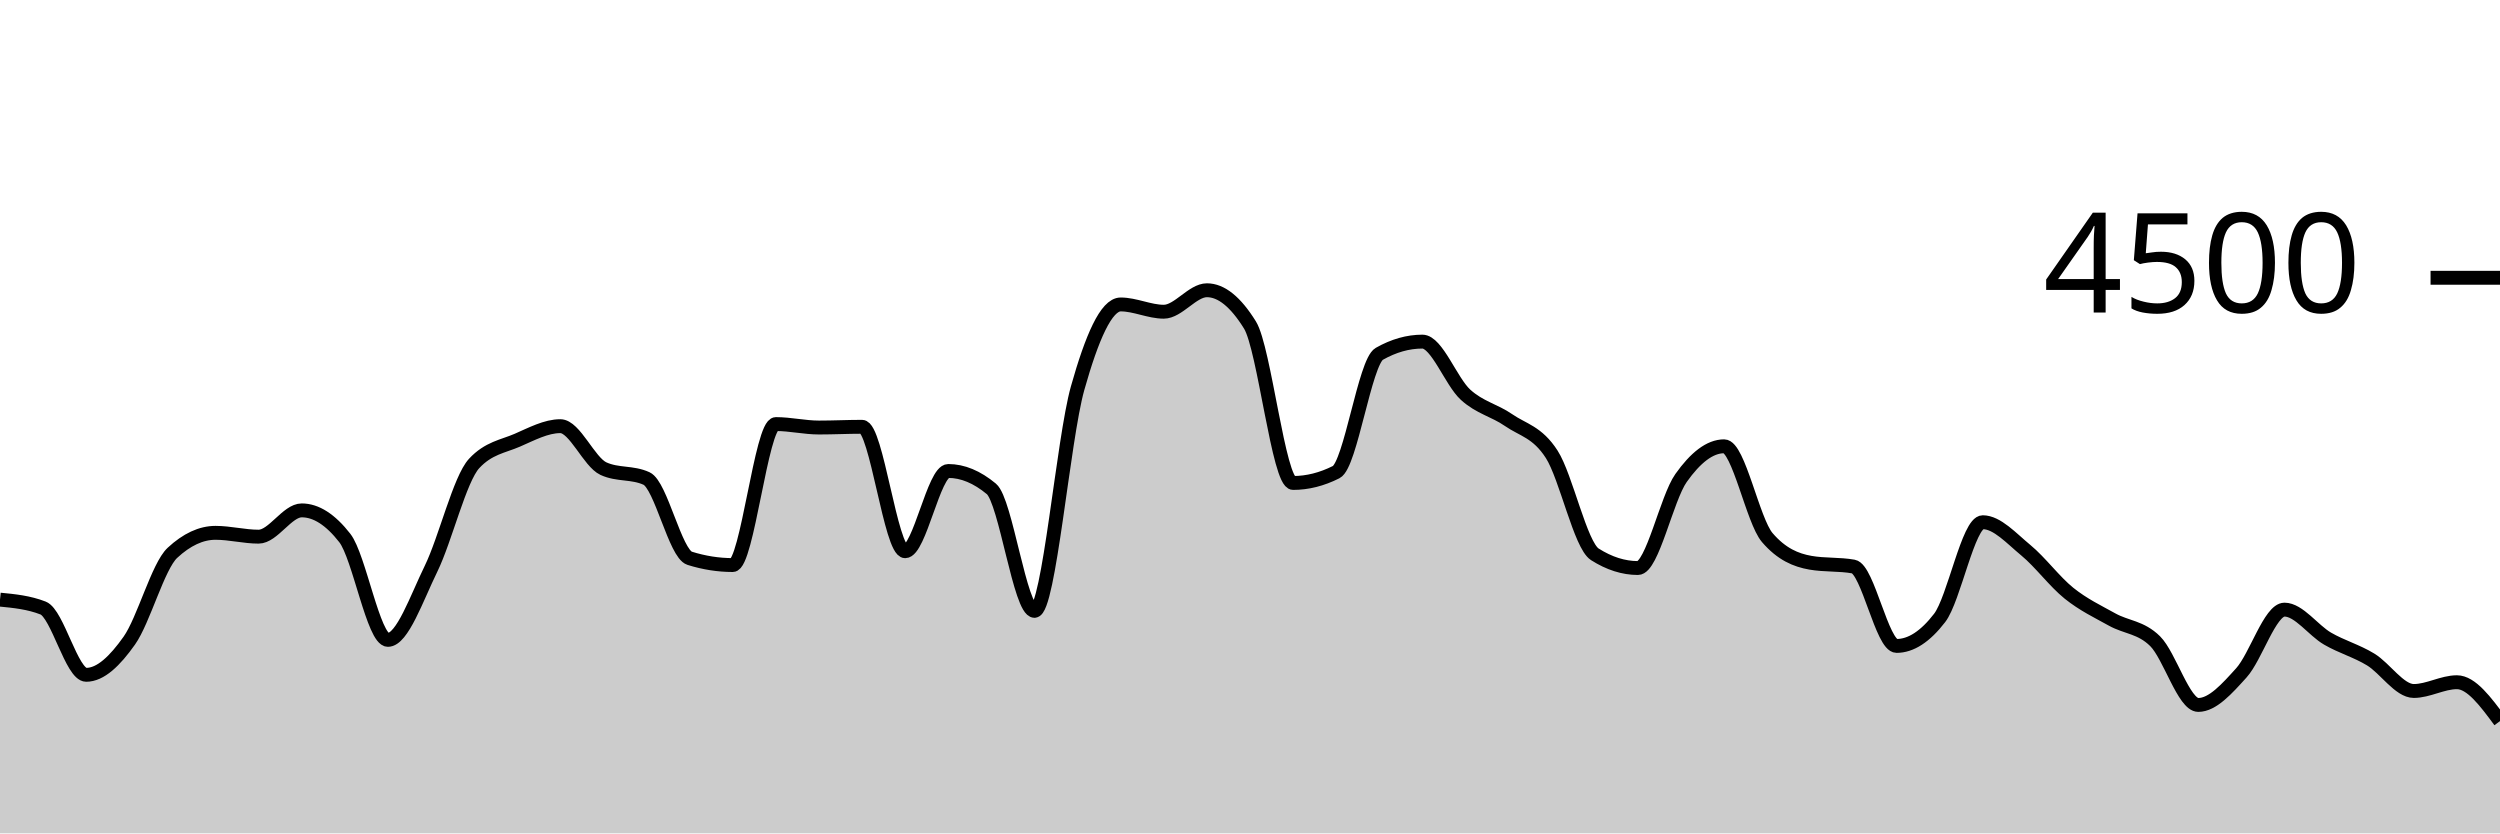
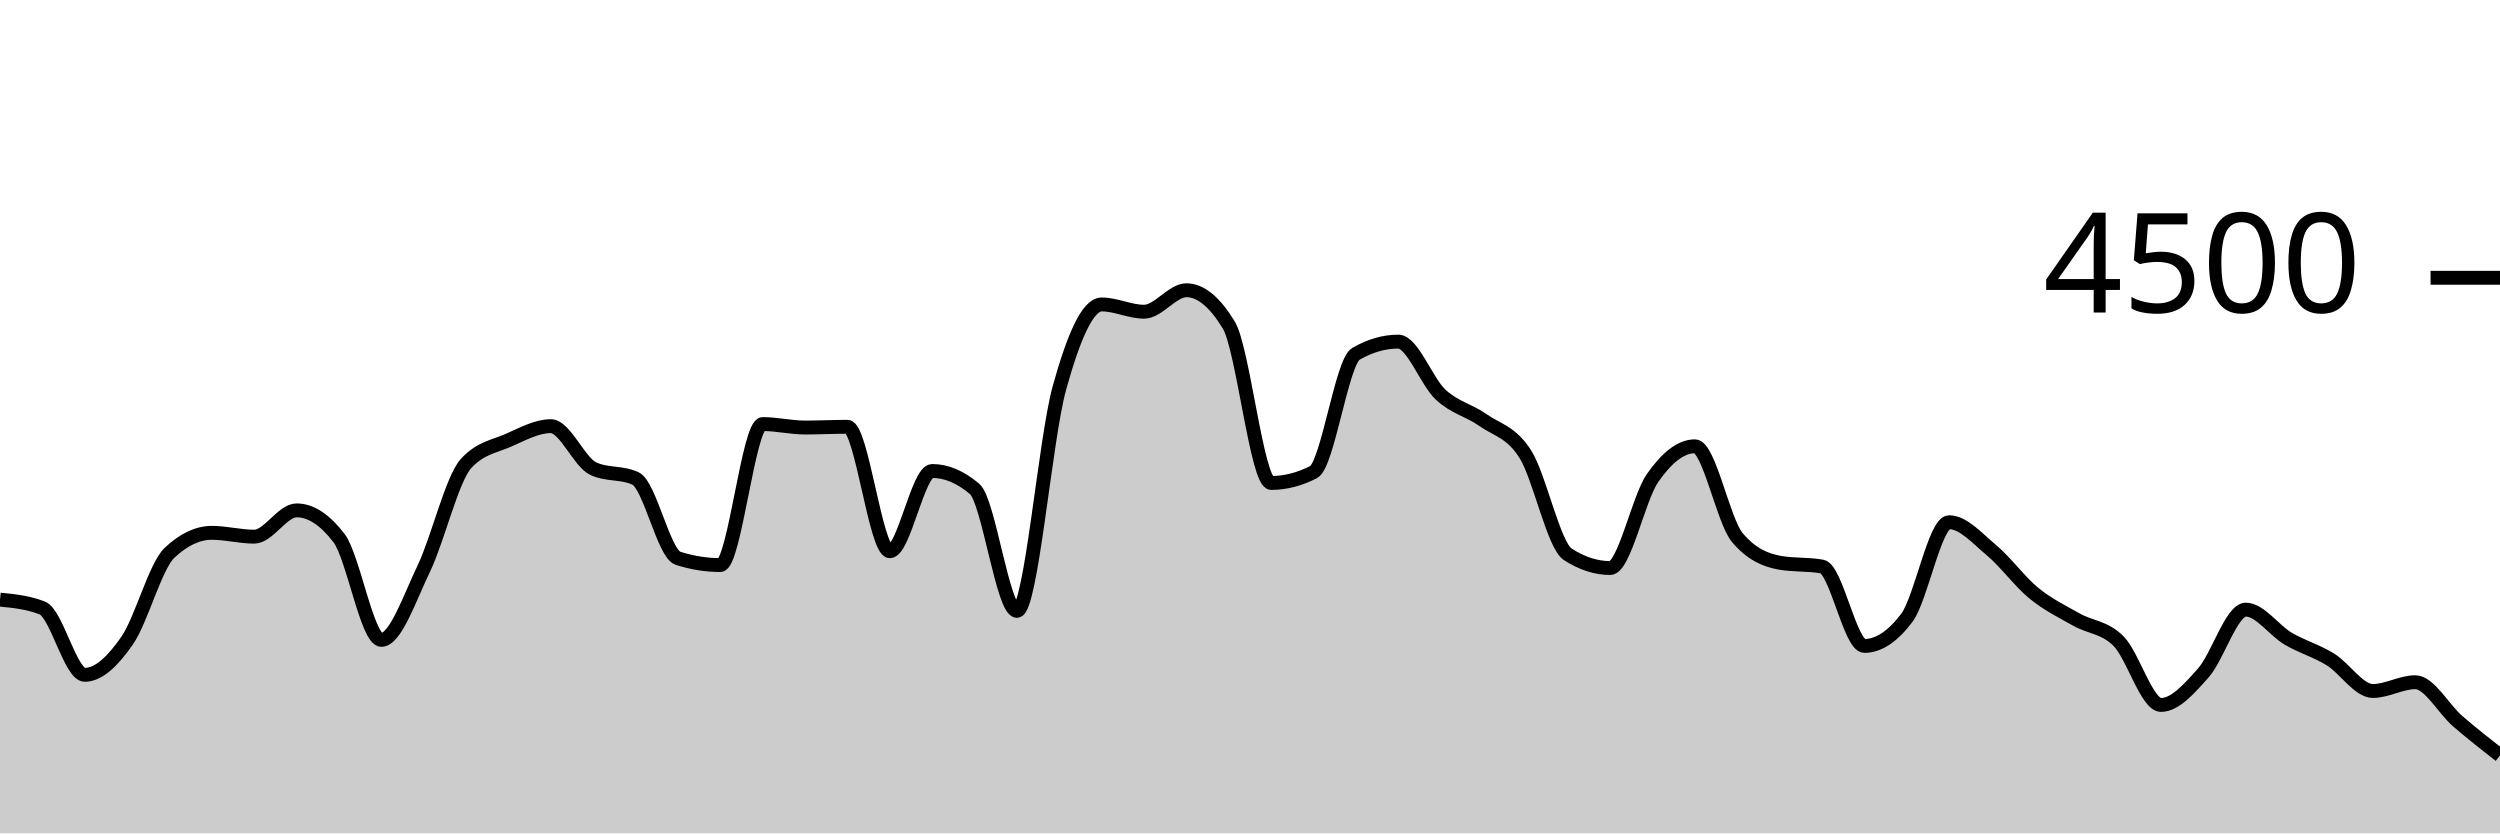
<svg xmlns="http://www.w3.org/2000/svg" viewBox="0 0 180 60">
  <g transform="translate(0,20)">
-     <path class="area" fill="rgba(0, 0, 0, 0.2)" d="M0,23.173C1.034,23.274,2.069,23.375,3.103,23.778C4.138,24.181,5.172,28.587,6.207,28.587C7.241,28.587,8.276,27.588,9.31,26.124C10.345,24.661,11.379,20.764,12.414,19.804C13.448,18.844,14.483,18.364,15.517,18.364C16.552,18.364,17.586,18.64,18.621,18.64C19.655,18.64,20.69,16.747,21.724,16.747C22.759,16.747,23.793,17.41,24.828,18.738C25.862,20.065,26.897,26.071,27.931,26.071C28.966,26.071,30,23.068,31.034,20.951C32.069,18.834,33.103,14.483,34.138,13.369C35.172,12.255,36.207,12.145,37.241,11.698C38.276,11.25,39.31,10.684,40.345,10.684C41.379,10.684,42.414,13.268,43.448,13.742C44.483,14.216,45.517,13.979,46.552,14.453C47.586,14.927,48.621,19.87,49.655,20.196C50.69,20.521,51.724,20.684,52.759,20.684C53.793,20.684,54.828,10.533,55.862,10.533C56.897,10.533,57.931,10.782,58.966,10.782C60,10.782,61.034,10.729,62.069,10.729C63.103,10.729,64.138,19.689,65.172,19.689C66.207,19.689,67.241,13.911,68.276,13.911C69.31,13.911,70.345,14.341,71.379,15.2C72.414,16.059,73.448,23.982,74.483,23.982C75.517,23.982,76.552,11.633,77.586,7.956C78.621,4.279,79.655,1.92,80.69,1.92C81.724,1.92,82.759,2.444,83.793,2.444C84.828,2.444,85.862,0.898,86.897,0.898C87.931,0.898,88.966,1.733,90,3.404C91.034,5.076,92.069,14.773,93.103,14.773C94.138,14.773,95.172,14.513,96.207,13.991C97.241,13.47,98.276,6.062,99.31,5.476C100.345,4.889,101.379,4.596,102.414,4.596C103.448,4.596,104.483,7.476,105.517,8.418C106.552,9.36,107.586,9.533,108.621,10.249C109.655,10.964,110.69,11.101,111.724,12.711C112.759,14.321,113.793,19.253,114.828,19.911C115.862,20.569,116.897,20.898,117.931,20.898C118.966,20.898,120,15.879,121.034,14.418C122.069,12.957,123.103,12.133,124.138,12.133C125.172,12.133,126.207,17.493,127.241,18.702C128.276,19.911,129.31,20.332,130.345,20.516C131.379,20.699,132.414,20.607,133.448,20.791C134.483,20.975,135.517,26.507,136.552,26.507C137.586,26.507,138.621,25.834,139.655,24.489C140.69,23.144,141.724,17.6,142.759,17.6C143.793,17.6,144.828,18.766,145.862,19.618C146.897,20.47,147.931,21.88,148.966,22.711C150,23.542,151.034,24.028,152.069,24.604C153.103,25.181,154.138,25.144,155.172,26.169C156.207,27.194,157.241,30.756,158.276,30.756C159.31,30.756,160.345,29.588,161.379,28.444C162.414,27.301,163.448,23.893,164.483,23.893C165.517,23.893,166.552,25.384,167.586,25.982C168.621,26.581,169.655,26.856,170.69,27.484C171.724,28.113,172.759,29.751,173.793,29.751C174.828,29.751,175.862,29.12,176.897,29.12C177.931,29.12,178.966,30.52,180,31.92L180,40C178.966,40,177.931,40,176.897,40C175.862,40,174.828,40,173.793,40C172.759,40,171.724,40,170.69,40C169.655,40,168.621,40,167.586,40C166.552,40,165.517,40,164.483,40C163.448,40,162.414,40,161.379,40C160.345,40,159.31,40,158.276,40C157.241,40,156.207,40,155.172,40C154.138,40,153.103,40,152.069,40C151.034,40,150,40,148.966,40C147.931,40,146.897,40,145.862,40C144.828,40,143.793,40,142.759,40C141.724,40,140.69,40,139.655,40C138.621,40,137.586,40,136.552,40C135.517,40,134.483,40,133.448,40C132.414,40,131.379,40,130.345,40C129.31,40,128.276,40,127.241,40C126.207,40,125.172,40,124.138,40C123.103,40,122.069,40,121.034,40C120,40,118.966,40,117.931,40C116.897,40,115.862,40,114.828,40C113.793,40,112.759,40,111.724,40C110.69,40,109.655,40,108.621,40C107.586,40,106.552,40,105.517,40C104.483,40,103.448,40,102.414,40C101.379,40,100.345,40,99.31,40C98.276,40,97.241,40,96.207,40C95.172,40,94.138,40,93.103,40C92.069,40,91.034,40,90,40C88.966,40,87.931,40,86.897,40C85.862,40,84.828,40,83.793,40C82.759,40,81.724,40,80.69,40C79.655,40,78.621,40,77.586,40C76.552,40,75.517,40,74.483,40C73.448,40,72.414,40,71.379,40C70.345,40,69.31,40,68.276,40C67.241,40,66.207,40,65.172,40C64.138,40,63.103,40,62.069,40C61.034,40,60,40,58.966,40C57.931,40,56.897,40,55.862,40C54.828,40,53.793,40,52.759,40C51.724,40,50.69,40,49.655,40C48.621,40,47.586,40,46.552,40C45.517,40,44.483,40,43.448,40C42.414,40,41.379,40,40.345,40C39.31,40,38.276,40,37.241,40C36.207,40,35.172,40,34.138,40C33.103,40,32.069,40,31.034,40C30,40,28.966,40,27.931,40C26.897,40,25.862,40,24.828,40C23.793,40,22.759,40,21.724,40C20.69,40,19.655,40,18.621,40C17.586,40,16.552,40,15.517,40C14.483,40,13.448,40,12.414,40C11.379,40,10.345,40,9.31,40C8.276,40,7.241,40,6.207,40C5.172,40,4.138,40,3.103,40C2.069,40,1.034,40,0,40Z" />
-     <path class="line" stroke="black" fill="none" d="M0,23.173C1.034,23.274,2.069,23.375,3.103,23.778C4.138,24.181,5.172,28.587,6.207,28.587C7.241,28.587,8.276,27.588,9.31,26.124C10.345,24.661,11.379,20.764,12.414,19.804C13.448,18.844,14.483,18.364,15.517,18.364C16.552,18.364,17.586,18.64,18.621,18.64C19.655,18.64,20.69,16.747,21.724,16.747C22.759,16.747,23.793,17.41,24.828,18.738C25.862,20.065,26.897,26.071,27.931,26.071C28.966,26.071,30,23.068,31.034,20.951C32.069,18.834,33.103,14.483,34.138,13.369C35.172,12.255,36.207,12.145,37.241,11.698C38.276,11.25,39.31,10.684,40.345,10.684C41.379,10.684,42.414,13.268,43.448,13.742C44.483,14.216,45.517,13.979,46.552,14.453C47.586,14.927,48.621,19.87,49.655,20.196C50.69,20.521,51.724,20.684,52.759,20.684C53.793,20.684,54.828,10.533,55.862,10.533C56.897,10.533,57.931,10.782,58.966,10.782C60,10.782,61.034,10.729,62.069,10.729C63.103,10.729,64.138,19.689,65.172,19.689C66.207,19.689,67.241,13.911,68.276,13.911C69.31,13.911,70.345,14.341,71.379,15.2C72.414,16.059,73.448,23.982,74.483,23.982C75.517,23.982,76.552,11.633,77.586,7.956C78.621,4.279,79.655,1.92,80.69,1.92C81.724,1.92,82.759,2.444,83.793,2.444C84.828,2.444,85.862,0.898,86.897,0.898C87.931,0.898,88.966,1.733,90,3.404C91.034,5.076,92.069,14.773,93.103,14.773C94.138,14.773,95.172,14.513,96.207,13.991C97.241,13.47,98.276,6.062,99.31,5.476C100.345,4.889,101.379,4.596,102.414,4.596C103.448,4.596,104.483,7.476,105.517,8.418C106.552,9.36,107.586,9.533,108.621,10.249C109.655,10.964,110.69,11.101,111.724,12.711C112.759,14.321,113.793,19.253,114.828,19.911C115.862,20.569,116.897,20.898,117.931,20.898C118.966,20.898,120,15.879,121.034,14.418C122.069,12.957,123.103,12.133,124.138,12.133C125.172,12.133,126.207,17.493,127.241,18.702C128.276,19.911,129.31,20.332,130.345,20.516C131.379,20.699,132.414,20.607,133.448,20.791C134.483,20.975,135.517,26.507,136.552,26.507C137.586,26.507,138.621,25.834,139.655,24.489C140.69,23.144,141.724,17.6,142.759,17.6C143.793,17.6,144.828,18.766,145.862,19.618C146.897,20.47,147.931,21.88,148.966,22.711C150,23.542,151.034,24.028,152.069,24.604C153.103,25.181,154.138,25.144,155.172,26.169C156.207,27.194,157.241,30.756,158.276,30.756C159.31,30.756,160.345,29.588,161.379,28.444C162.414,27.301,163.448,23.893,164.483,23.893C165.517,23.893,166.552,25.384,167.586,25.982C168.621,26.581,169.655,26.856,170.69,27.484C171.724,28.113,172.759,29.751,173.793,29.751C174.828,29.751,175.862,29.12,176.897,29.12C177.931,29.12,178.966,30.52,180,31.92" />
+     <path class="area" fill="rgba(0, 0, 0, 0.2)" d="M0,23.173C1.017,23.274,2.034,23.375,3.051,23.778C4.068,24.181,5.085,28.587,6.102,28.587C7.119,28.587,8.136,27.588,9.153,26.124C10.169,24.661,11.186,20.764,12.203,19.804C13.22,18.844,14.237,18.364,15.254,18.364C16.271,18.364,17.288,18.64,18.305,18.64C19.322,18.64,20.339,16.747,21.356,16.747C22.373,16.747,23.39,17.41,24.407,18.738C25.424,20.065,26.441,26.071,27.458,26.071C28.475,26.071,29.492,23.068,30.508,20.951C31.525,18.834,32.542,14.483,33.559,13.369C34.576,12.255,35.593,12.145,36.61,11.698C37.627,11.25,38.644,10.684,39.661,10.684C40.678,10.684,41.695,13.268,42.712,13.742C43.729,14.216,44.746,13.979,45.763,14.453C46.78,14.927,47.797,19.87,48.814,20.196C49.831,20.521,50.847,20.684,51.864,20.684C52.881,20.684,53.898,10.533,54.915,10.533C55.932,10.533,56.949,10.782,57.966,10.782C58.983,10.782,60,10.729,61.017,10.729C62.034,10.729,63.051,19.689,64.068,19.689C65.085,19.689,66.102,13.911,67.119,13.911C68.136,13.911,69.153,14.341,70.169,15.2C71.186,16.059,72.203,23.982,73.22,23.982C74.237,23.982,75.254,11.633,76.271,7.956C77.288,4.279,78.305,1.92,79.322,1.92C80.339,1.92,81.356,2.444,82.373,2.444C83.39,2.444,84.407,0.898,85.424,0.898C86.441,0.898,87.458,1.733,88.475,3.404C89.492,5.076,90.508,14.773,91.525,14.773C92.542,14.773,93.559,14.513,94.576,13.991C95.593,13.47,96.61,6.062,97.627,5.476C98.644,4.889,99.661,4.596,100.678,4.596C101.695,4.596,102.712,7.476,103.729,8.418C104.746,9.36,105.763,9.533,106.78,10.249C107.797,10.964,108.814,11.101,109.831,12.711C110.847,14.321,111.864,19.253,112.881,19.911C113.898,20.569,114.915,20.898,115.932,20.898C116.949,20.898,117.966,15.879,118.983,14.418C120,12.957,121.017,12.133,122.034,12.133C123.051,12.133,124.068,17.493,125.085,18.702C126.102,19.911,127.119,20.332,128.136,20.516C129.153,20.699,130.169,20.607,131.186,20.791C132.203,20.975,133.22,26.507,134.237,26.507C135.254,26.507,136.271,25.834,137.288,24.489C138.305,23.144,139.322,17.6,140.339,17.6C141.356,17.6,142.373,18.766,143.39,19.618C144.407,20.47,145.424,21.88,146.441,22.711C147.458,23.542,148.475,24.028,149.492,24.604C150.508,25.181,151.525,25.144,152.542,26.169C153.559,27.194,154.576,30.756,155.593,30.756C156.61,30.756,157.627,29.588,158.644,28.444C159.661,27.301,160.678,23.893,161.695,23.893C162.712,23.893,163.729,25.384,164.746,25.982C165.763,26.581,166.78,26.856,167.797,27.484C168.814,28.113,169.831,29.751,170.847,29.751C171.864,29.751,172.881,29.12,173.898,29.12C174.915,29.12,175.932,31.041,176.949,31.92C177.966,32.799,178.983,33.595,180,34.391L180,40C178.983,40,177.966,40,176.949,40C175.932,40,174.915,40,173.898,40C172.881,40,171.864,40,170.847,40C169.831,40,168.814,40,167.797,40C166.78,40,165.763,40,164.746,40C163.729,40,162.712,40,161.695,40C160.678,40,159.661,40,158.644,40C157.627,40,156.61,40,155.593,40C154.576,40,153.559,40,152.542,40C151.525,40,150.508,40,149.492,40C148.475,40,147.458,40,146.441,40C145.424,40,144.407,40,143.39,40C142.373,40,141.356,40,140.339,40C139.322,40,138.305,40,137.288,40C136.271,40,135.254,40,134.237,40C133.22,40,132.203,40,131.186,40C130.169,40,129.153,40,128.136,40C127.119,40,126.102,40,125.085,40C124.068,40,123.051,40,122.034,40C121.017,40,120,40,118.983,40C117.966,40,116.949,40,115.932,40C114.915,40,113.898,40,112.881,40C111.864,40,110.847,40,109.831,40C108.814,40,107.797,40,106.78,40C105.763,40,104.746,40,103.729,40C102.712,40,101.695,40,100.678,40C99.661,40,98.644,40,97.627,40C96.61,40,95.593,40,94.576,40C93.559,40,92.542,40,91.525,40C90.508,40,89.492,40,88.475,40C87.458,40,86.441,40,85.424,40C84.407,40,83.39,40,82.373,40C81.356,40,80.339,40,79.322,40C78.305,40,77.288,40,76.271,40C75.254,40,74.237,40,73.22,40C72.203,40,71.186,40,70.169,40C69.153,40,68.136,40,67.119,40C66.102,40,65.085,40,64.068,40C63.051,40,62.034,40,61.017,40C60,40,58.983,40,57.966,40C56.949,40,55.932,40,54.915,40C53.898,40,52.881,40,51.864,40C50.847,40,49.831,40,48.814,40C47.797,40,46.78,40,45.763,40C44.746,40,43.729,40,42.712,40C41.695,40,40.678,40,39.661,40C38.644,40,37.627,40,36.61,40C35.593,40,34.576,40,33.559,40C32.542,40,31.525,40,30.508,40C29.492,40,28.475,40,27.458,40C26.441,40,25.424,40,24.407,40C23.39,40,22.373,40,21.356,40C20.339,40,19.322,40,18.305,40C17.288,40,16.271,40,15.254,40C14.237,40,13.22,40,12.203,40C11.186,40,10.169,40,9.153,40C8.136,40,7.119,40,6.102,40C5.085,40,4.068,40,3.051,40C2.034,40,1.017,40,0,40Z" />
+     <path class="line" stroke="black" fill="none" d="M0,23.173C1.017,23.274,2.034,23.375,3.051,23.778C4.068,24.181,5.085,28.587,6.102,28.587C7.119,28.587,8.136,27.588,9.153,26.124C10.169,24.661,11.186,20.764,12.203,19.804C13.22,18.844,14.237,18.364,15.254,18.364C16.271,18.364,17.288,18.64,18.305,18.64C19.322,18.64,20.339,16.747,21.356,16.747C22.373,16.747,23.39,17.41,24.407,18.738C25.424,20.065,26.441,26.071,27.458,26.071C28.475,26.071,29.492,23.068,30.508,20.951C31.525,18.834,32.542,14.483,33.559,13.369C34.576,12.255,35.593,12.145,36.61,11.698C37.627,11.25,38.644,10.684,39.661,10.684C40.678,10.684,41.695,13.268,42.712,13.742C43.729,14.216,44.746,13.979,45.763,14.453C46.78,14.927,47.797,19.87,48.814,20.196C49.831,20.521,50.847,20.684,51.864,20.684C52.881,20.684,53.898,10.533,54.915,10.533C55.932,10.533,56.949,10.782,57.966,10.782C58.983,10.782,60,10.729,61.017,10.729C62.034,10.729,63.051,19.689,64.068,19.689C65.085,19.689,66.102,13.911,67.119,13.911C68.136,13.911,69.153,14.341,70.169,15.2C71.186,16.059,72.203,23.982,73.22,23.982C74.237,23.982,75.254,11.633,76.271,7.956C77.288,4.279,78.305,1.92,79.322,1.92C80.339,1.92,81.356,2.444,82.373,2.444C83.39,2.444,84.407,0.898,85.424,0.898C86.441,0.898,87.458,1.733,88.475,3.404C89.492,5.076,90.508,14.773,91.525,14.773C92.542,14.773,93.559,14.513,94.576,13.991C95.593,13.47,96.61,6.062,97.627,5.476C98.644,4.889,99.661,4.596,100.678,4.596C101.695,4.596,102.712,7.476,103.729,8.418C104.746,9.36,105.763,9.533,106.78,10.249C107.797,10.964,108.814,11.101,109.831,12.711C110.847,14.321,111.864,19.253,112.881,19.911C113.898,20.569,114.915,20.898,115.932,20.898C116.949,20.898,117.966,15.879,118.983,14.418C120,12.957,121.017,12.133,122.034,12.133C123.051,12.133,124.068,17.493,125.085,18.702C126.102,19.911,127.119,20.332,128.136,20.516C129.153,20.699,130.169,20.607,131.186,20.791C132.203,20.975,133.22,26.507,134.237,26.507C135.254,26.507,136.271,25.834,137.288,24.489C138.305,23.144,139.322,17.6,140.339,17.6C141.356,17.6,142.373,18.766,143.39,19.618C144.407,20.47,145.424,21.88,146.441,22.711C147.458,23.542,148.475,24.028,149.492,24.604C150.508,25.181,151.525,25.144,152.542,26.169C153.559,27.194,154.576,30.756,155.593,30.756C156.61,30.756,157.627,29.588,158.644,28.444C159.661,27.301,160.678,23.893,161.695,23.893C162.712,23.893,163.729,25.384,164.746,25.982C165.763,26.581,166.78,26.856,167.797,27.484C168.814,28.113,169.831,29.751,170.847,29.751C171.864,29.751,172.881,29.12,173.898,29.12C174.915,29.12,175.932,31.041,176.949,31.92C177.966,32.799,178.983,33.595,180,34.391" />
    <path class="axis-ceiling" stroke-width="1" stroke="black" fill="none" d="M175,0L180,0" />
    <text class="axis-ceiling-label" font-family="sans-serif" text-anchor="end" font-size="10px" x="170" y="2.5">4500</text>
  </g>
</svg>
